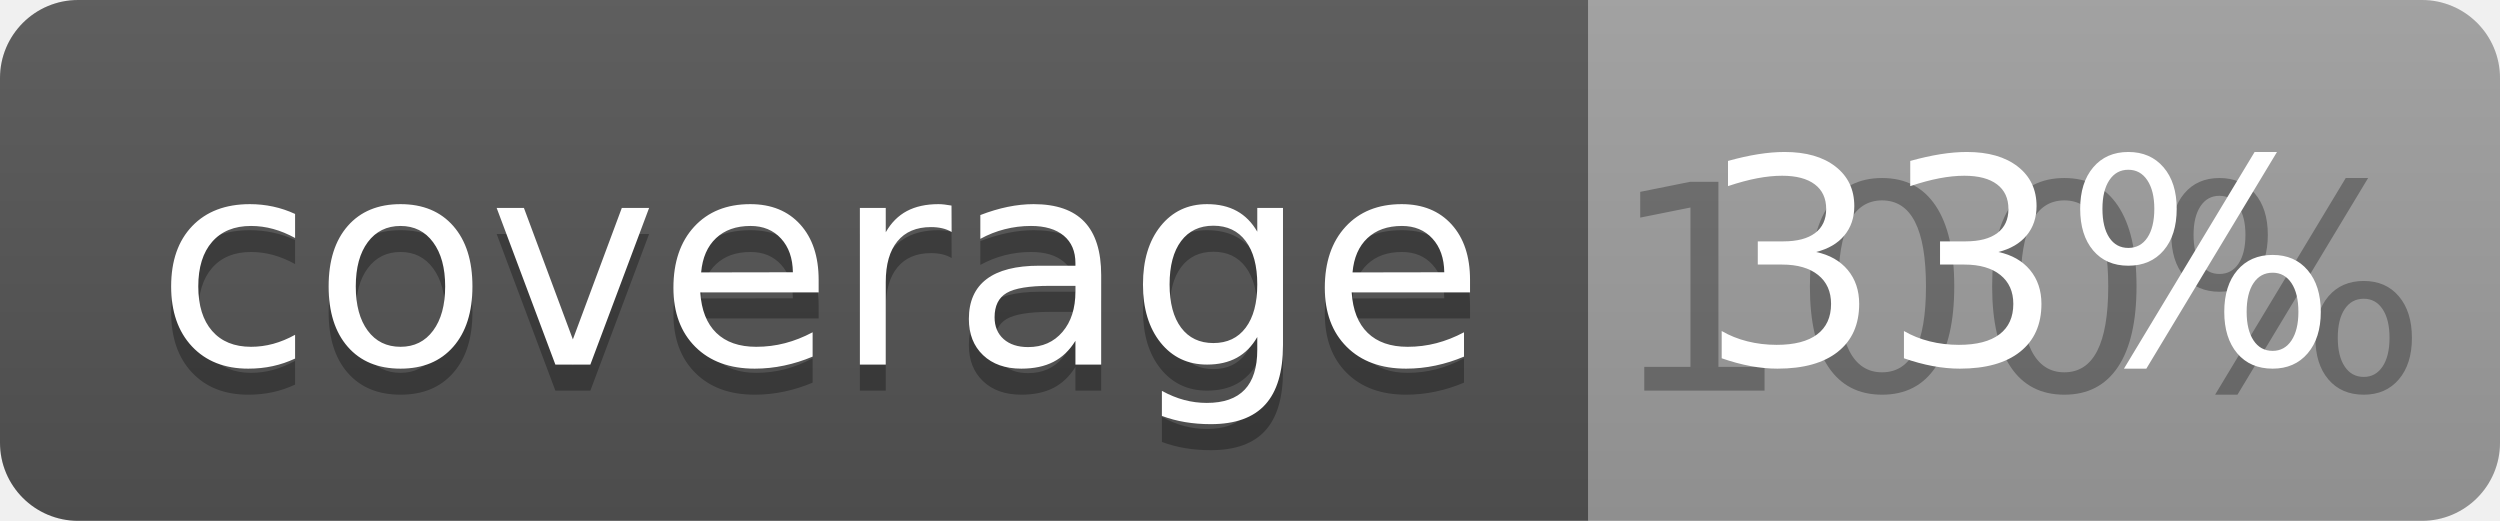
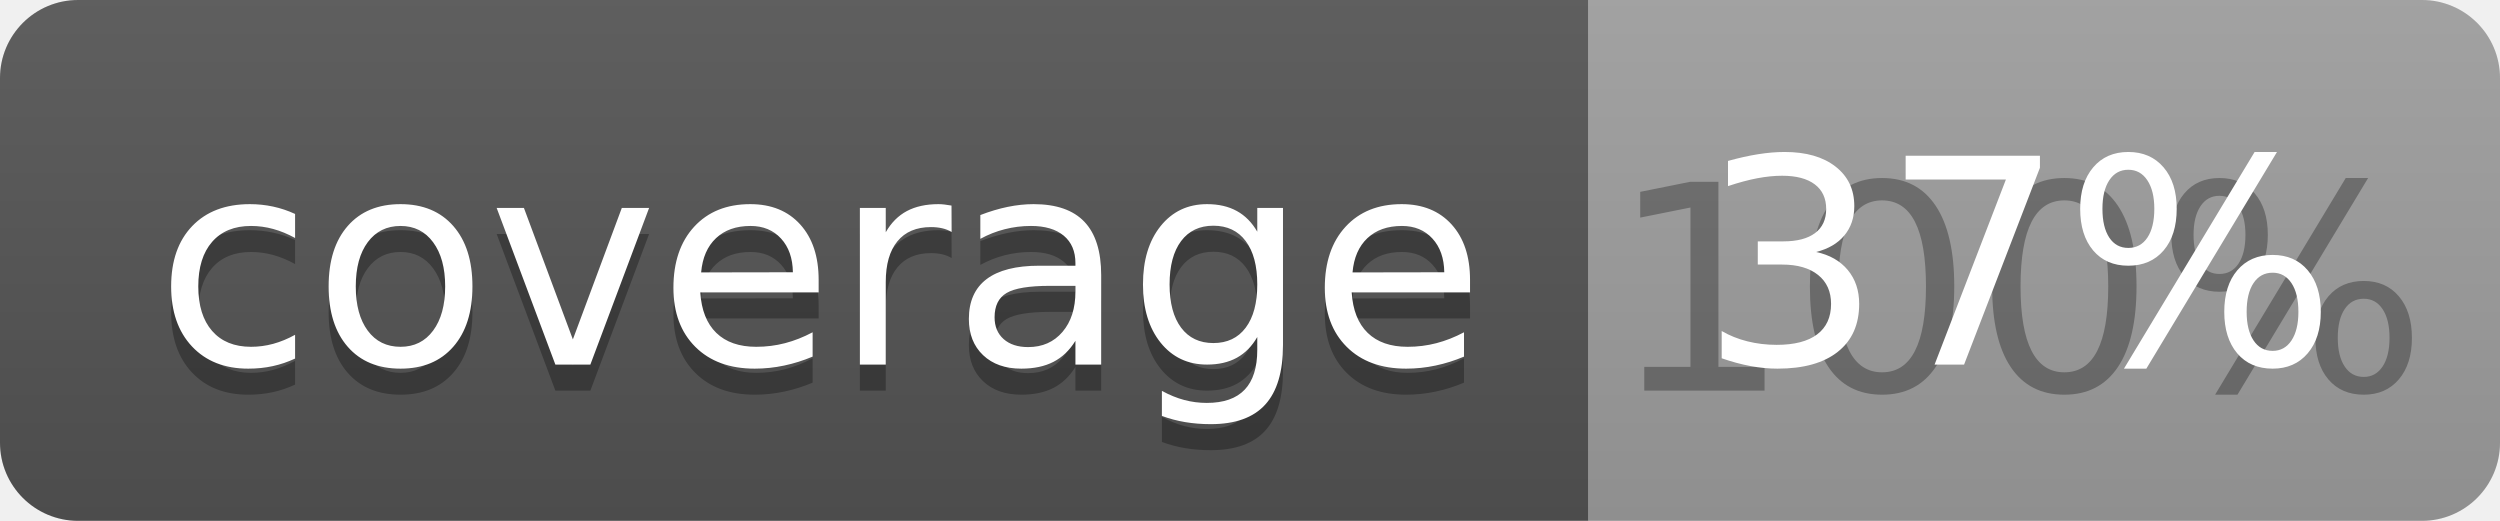
<svg xmlns="http://www.w3.org/2000/svg" width="96" height="20">
  <linearGradient id="b" x2="0" y2="100%">
    <stop offset="0" stop-color="#bbb" stop-opacity=".1" />
    <stop offset="1" stop-opacity=".1" />
  </linearGradient>
  <clipPath id="a">
    <rect width="96" height="20" rx="3" fill="#fff" />
  </clipPath>
  <g clip-path="url(#a)">
    <path fill="#555" d="M0 0h61v20H0z" />
    <path fill="#9F9F9F" d="M61 0h35v20H61z" />
    <path fill="url(#b)" d="M0 0h96v20H0z" />
  </g>
  <g fill="#fff" text-anchor="middle" font-family="DejaVu Sans,Verdana,Geneva,sans-serif" font-size="110">
    <text x="315" y="150" fill="#010101" fill-opacity=".3" transform="scale(.1)" textLength="510">coverage</text>
    <text x="315" y="140" transform="scale(.1)" textLength="510">coverage</text>
    <text x="775" y="150" fill="#010101" fill-opacity=".3" transform="scale(.1)" textLength="250">100%</text>
-     <text x="775" y="140" transform="scale(.1)" textLength="250">33%</text>
+     <text x="775" y="140" transform="scale(.1)" textLength="250">37%</text>
  </g>
</svg>
